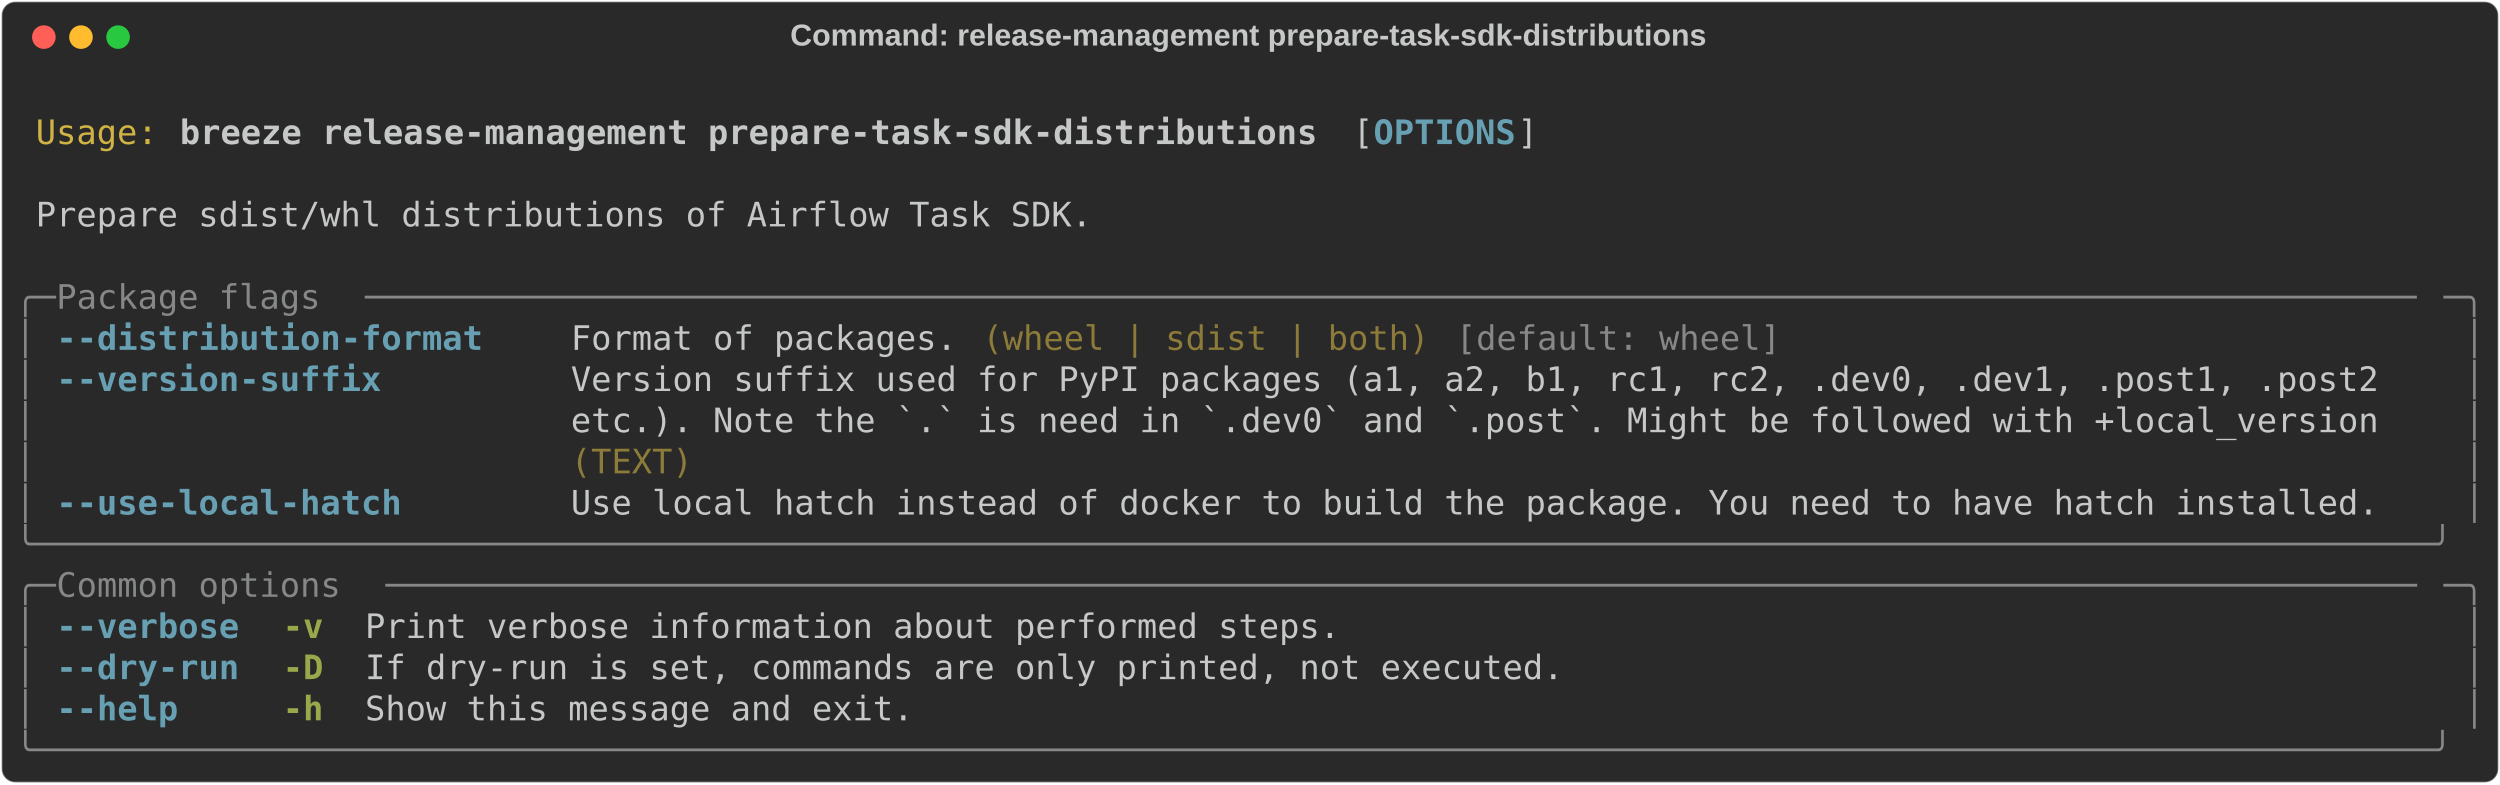
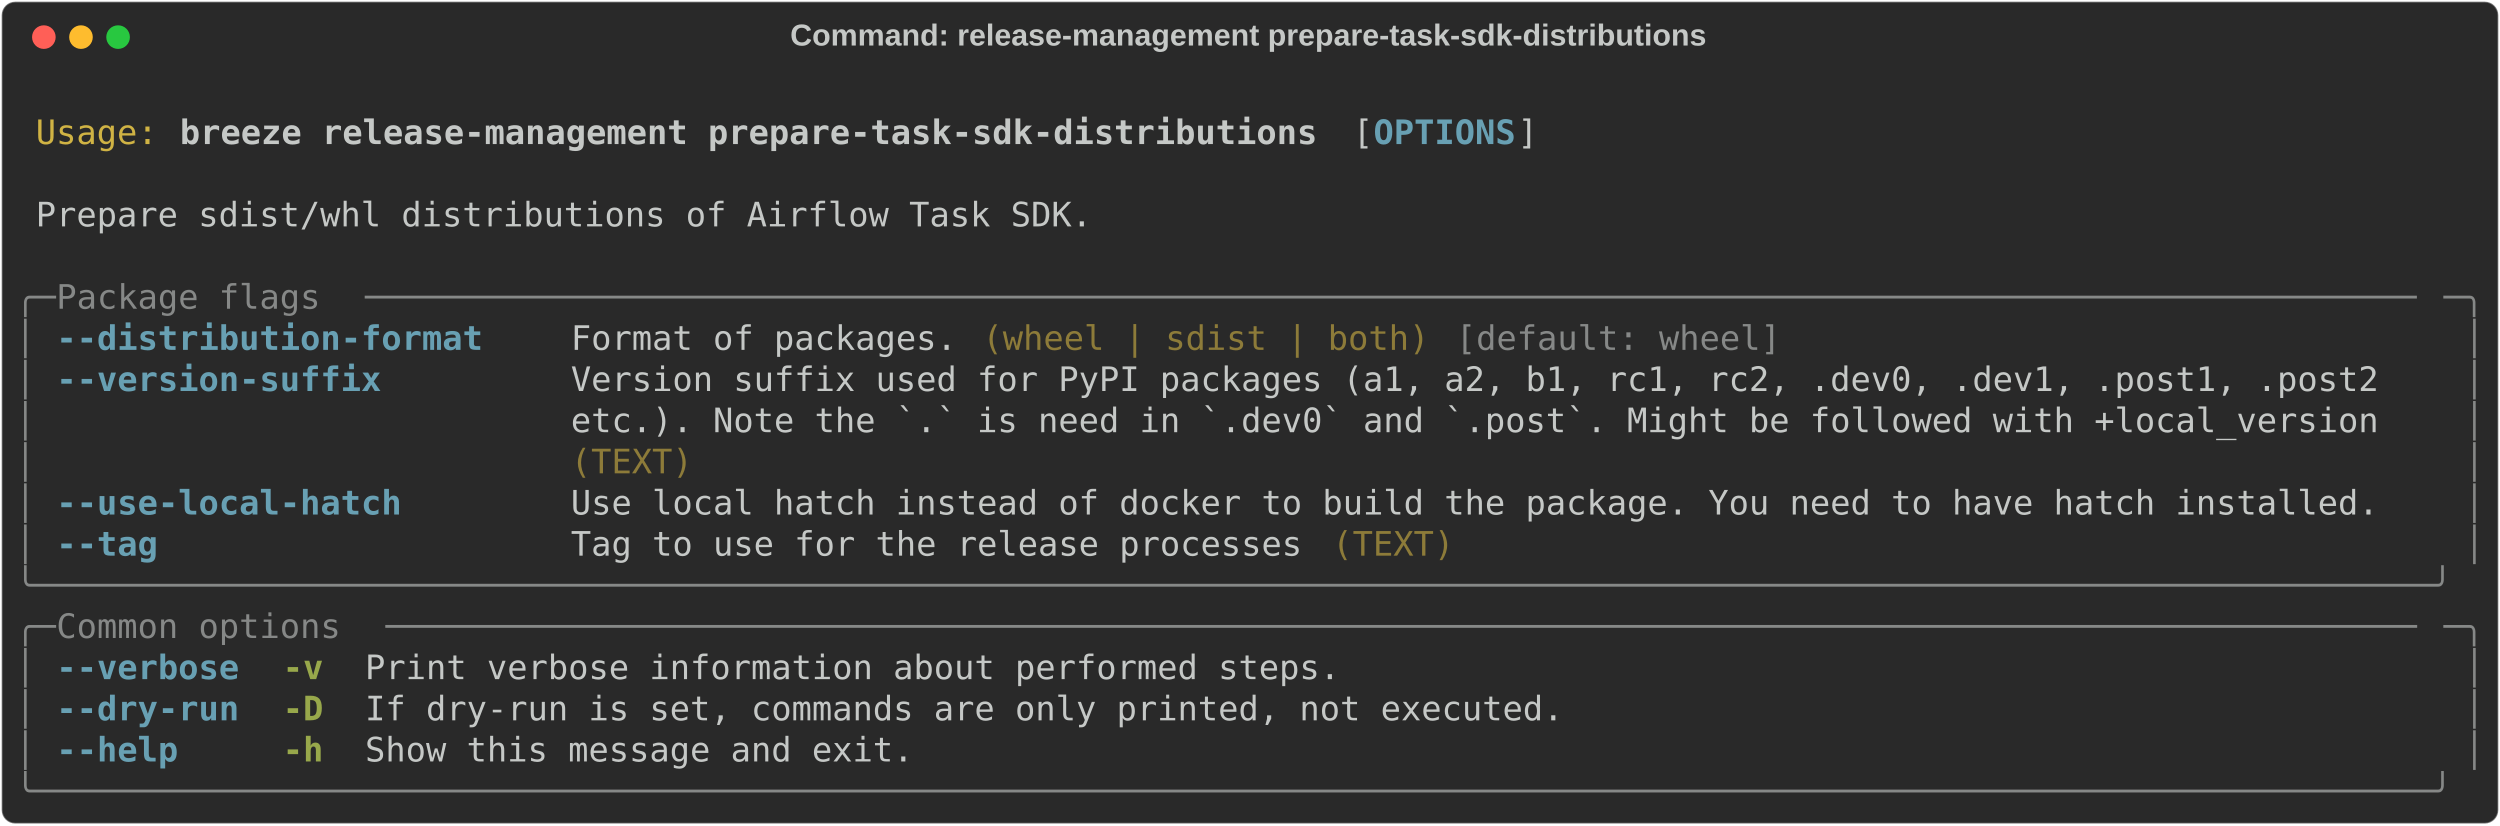
- <svg xmlns="http://www.w3.org/2000/svg" class="rich-terminal" viewBox="0 0 1482 464.8">
+ <svg xmlns="http://www.w3.org/2000/svg" class="rich-terminal" viewBox="0 0 1482 489.2">
  <style>

    @font-face {
        font-family: "Fira Code";
        src: local("FiraCode-Regular"),
                url("https://cdnjs.cloudflare.com/ajax/libs/firacode/6.2.0/woff2/FiraCode-Regular.woff2") format("woff2"),
                url("https://cdnjs.cloudflare.com/ajax/libs/firacode/6.2.0/woff/FiraCode-Regular.woff") format("woff");
        font-style: normal;
        font-weight: 400;
    }
    @font-face {
        font-family: "Fira Code";
        src: local("FiraCode-Bold"),
                url("https://cdnjs.cloudflare.com/ajax/libs/firacode/6.2.0/woff2/FiraCode-Bold.woff2") format("woff2"),
                url("https://cdnjs.cloudflare.com/ajax/libs/firacode/6.2.0/woff/FiraCode-Bold.woff") format("woff");
        font-style: bold;
        font-weight: 700;
    }

    .breeze-release-management-prepare-task-sdk-distributions-matrix {
        font-family: Fira Code, monospace;
        font-size: 20px;
        line-height: 24.4px;
        font-variant-east-asian: full-width;
    }

    .breeze-release-management-prepare-task-sdk-distributions-title {
        font-size: 18px;
        font-weight: bold;
        font-family: arial;
    }

    .breeze-release-management-prepare-task-sdk-distributions-r1 { fill: #c5c8c6 }
.breeze-release-management-prepare-task-sdk-distributions-r2 { fill: #d0b344 }
.breeze-release-management-prepare-task-sdk-distributions-r3 { fill: #c5c8c6;font-weight: bold }
.breeze-release-management-prepare-task-sdk-distributions-r4 { fill: #68a0b3;font-weight: bold }
.breeze-release-management-prepare-task-sdk-distributions-r5 { fill: #868887 }
.breeze-release-management-prepare-task-sdk-distributions-r6 { fill: #8d7b39 }
.breeze-release-management-prepare-task-sdk-distributions-r7 { fill: #98a84b;font-weight: bold }
    </style>
  <defs>
    <clipPath id="breeze-release-management-prepare-task-sdk-distributions-clip-terminal">
-       <rect x="0" y="0" width="1463.0" height="413.8" />
+       <rect x="0" y="0" width="1463.0" height="438.2" />
    </clipPath>
    <clipPath id="breeze-release-management-prepare-task-sdk-distributions-line-0">
      <rect x="0" y="1.5" width="1464" height="24.65" />
    </clipPath>
    <clipPath id="breeze-release-management-prepare-task-sdk-distributions-line-1">
      <rect x="0" y="25.9" width="1464" height="24.65" />
    </clipPath>
    <clipPath id="breeze-release-management-prepare-task-sdk-distributions-line-2">
      <rect x="0" y="50.3" width="1464" height="24.65" />
    </clipPath>
    <clipPath id="breeze-release-management-prepare-task-sdk-distributions-line-3">
      <rect x="0" y="74.7" width="1464" height="24.65" />
    </clipPath>
    <clipPath id="breeze-release-management-prepare-task-sdk-distributions-line-4">
      <rect x="0" y="99.1" width="1464" height="24.65" />
    </clipPath>
    <clipPath id="breeze-release-management-prepare-task-sdk-distributions-line-5">
      <rect x="0" y="123.5" width="1464" height="24.65" />
    </clipPath>
    <clipPath id="breeze-release-management-prepare-task-sdk-distributions-line-6">
      <rect x="0" y="147.9" width="1464" height="24.65" />
    </clipPath>
    <clipPath id="breeze-release-management-prepare-task-sdk-distributions-line-7">
      <rect x="0" y="172.3" width="1464" height="24.65" />
    </clipPath>
    <clipPath id="breeze-release-management-prepare-task-sdk-distributions-line-8">
      <rect x="0" y="196.7" width="1464" height="24.65" />
    </clipPath>
    <clipPath id="breeze-release-management-prepare-task-sdk-distributions-line-9">
      <rect x="0" y="221.1" width="1464" height="24.65" />
    </clipPath>
    <clipPath id="breeze-release-management-prepare-task-sdk-distributions-line-10">
      <rect x="0" y="245.5" width="1464" height="24.65" />
    </clipPath>
    <clipPath id="breeze-release-management-prepare-task-sdk-distributions-line-11">
      <rect x="0" y="269.9" width="1464" height="24.65" />
    </clipPath>
    <clipPath id="breeze-release-management-prepare-task-sdk-distributions-line-12">
      <rect x="0" y="294.3" width="1464" height="24.65" />
    </clipPath>
    <clipPath id="breeze-release-management-prepare-task-sdk-distributions-line-13">
      <rect x="0" y="318.7" width="1464" height="24.65" />
    </clipPath>
    <clipPath id="breeze-release-management-prepare-task-sdk-distributions-line-14">
      <rect x="0" y="343.1" width="1464" height="24.65" />
    </clipPath>
    <clipPath id="breeze-release-management-prepare-task-sdk-distributions-line-15">
      <rect x="0" y="367.5" width="1464" height="24.65" />
    </clipPath>
+     <clipPath id="breeze-release-management-prepare-task-sdk-distributions-line-16">
+       <rect x="0" y="391.9" width="1464" height="24.65" />
+     </clipPath>
  </defs>
-   <rect fill="#292929" stroke="rgba(255,255,255,0.35)" stroke-width="1" x="1" y="1" width="1480" height="462.8" rx="8" />
+   <rect fill="#292929" stroke="rgba(255,255,255,0.35)" stroke-width="1" x="1" y="1" width="1480" height="487.2" rx="8" />
  <text class="breeze-release-management-prepare-task-sdk-distributions-title" fill="#c5c8c6" text-anchor="middle" x="740" y="27">Command: release-management prepare-task-sdk-distributions</text>
  <g transform="translate(26,22)">
    <circle cx="0" cy="0" r="7" fill="#ff5f57" />
    <circle cx="22" cy="0" r="7" fill="#febc2e" />
    <circle cx="44" cy="0" r="7" fill="#28c840" />
  </g>
  <g transform="translate(9, 41)" clip-path="url(#breeze-release-management-prepare-task-sdk-distributions-clip-terminal)">
    <g class="breeze-release-management-prepare-task-sdk-distributions-matrix">
      <text class="breeze-release-management-prepare-task-sdk-distributions-r1" x="1464" y="20" textLength="12.2" clip-path="url(#breeze-release-management-prepare-task-sdk-distributions-line-0)">
</text>
      <text class="breeze-release-management-prepare-task-sdk-distributions-r2" x="12.2" y="44.4" textLength="73.2" clip-path="url(#breeze-release-management-prepare-task-sdk-distributions-line-1)">Usage:</text>
      <text class="breeze-release-management-prepare-task-sdk-distributions-r3" x="97.6" y="44.4" textLength="683.2" clip-path="url(#breeze-release-management-prepare-task-sdk-distributions-line-1)">breeze release-management prepare-task-sdk-distributions</text>
      <text class="breeze-release-management-prepare-task-sdk-distributions-r1" x="793" y="44.4" textLength="12.2" clip-path="url(#breeze-release-management-prepare-task-sdk-distributions-line-1)">[</text>
      <text class="breeze-release-management-prepare-task-sdk-distributions-r4" x="805.2" y="44.4" textLength="85.4" clip-path="url(#breeze-release-management-prepare-task-sdk-distributions-line-1)">OPTIONS</text>
      <text class="breeze-release-management-prepare-task-sdk-distributions-r1" x="890.6" y="44.4" textLength="12.2" clip-path="url(#breeze-release-management-prepare-task-sdk-distributions-line-1)">]</text>
      <text class="breeze-release-management-prepare-task-sdk-distributions-r1" x="1464" y="44.4" textLength="12.2" clip-path="url(#breeze-release-management-prepare-task-sdk-distributions-line-1)">
</text>
      <text class="breeze-release-management-prepare-task-sdk-distributions-r1" x="1464" y="68.8" textLength="12.2" clip-path="url(#breeze-release-management-prepare-task-sdk-distributions-line-2)">
</text>
      <text class="breeze-release-management-prepare-task-sdk-distributions-r1" x="12.2" y="93.2" textLength="634.4" clip-path="url(#breeze-release-management-prepare-task-sdk-distributions-line-3)">Prepare sdist/whl distributions of Airflow Task SDK.</text>
      <text class="breeze-release-management-prepare-task-sdk-distributions-r1" x="1464" y="93.2" textLength="12.2" clip-path="url(#breeze-release-management-prepare-task-sdk-distributions-line-3)">
</text>
      <text class="breeze-release-management-prepare-task-sdk-distributions-r1" x="1464" y="117.6" textLength="12.2" clip-path="url(#breeze-release-management-prepare-task-sdk-distributions-line-4)">
</text>
      <text class="breeze-release-management-prepare-task-sdk-distributions-r5" x="0" y="142" textLength="24.4" clip-path="url(#breeze-release-management-prepare-task-sdk-distributions-line-5)">╭─</text>
      <text class="breeze-release-management-prepare-task-sdk-distributions-r5" x="24.4" y="142" textLength="183" clip-path="url(#breeze-release-management-prepare-task-sdk-distributions-line-5)"> Package flags </text>
      <text class="breeze-release-management-prepare-task-sdk-distributions-r5" x="207.4" y="142" textLength="1232.2" clip-path="url(#breeze-release-management-prepare-task-sdk-distributions-line-5)">─────────────────────────────────────────────────────────────────────────────────────────────────────</text>
      <text class="breeze-release-management-prepare-task-sdk-distributions-r5" x="1439.6" y="142" textLength="24.4" clip-path="url(#breeze-release-management-prepare-task-sdk-distributions-line-5)">─╮</text>
      <text class="breeze-release-management-prepare-task-sdk-distributions-r1" x="1464" y="142" textLength="12.2" clip-path="url(#breeze-release-management-prepare-task-sdk-distributions-line-5)">
</text>
      <text class="breeze-release-management-prepare-task-sdk-distributions-r5" x="0" y="166.4" textLength="12.2" clip-path="url(#breeze-release-management-prepare-task-sdk-distributions-line-6)">│</text>
      <text class="breeze-release-management-prepare-task-sdk-distributions-r4" x="24.4" y="166.4" textLength="256.2" clip-path="url(#breeze-release-management-prepare-task-sdk-distributions-line-6)">--distribution-format</text>
      <text class="breeze-release-management-prepare-task-sdk-distributions-r1" x="329.4" y="166.4" textLength="231.8" clip-path="url(#breeze-release-management-prepare-task-sdk-distributions-line-6)">Format of packages.</text>
      <text class="breeze-release-management-prepare-task-sdk-distributions-r6" x="573.4" y="166.4" textLength="268.4" clip-path="url(#breeze-release-management-prepare-task-sdk-distributions-line-6)">(wheel | sdist | both)</text>
      <text class="breeze-release-management-prepare-task-sdk-distributions-r5" x="854" y="166.4" textLength="195.2" clip-path="url(#breeze-release-management-prepare-task-sdk-distributions-line-6)">[default: wheel]</text>
      <text class="breeze-release-management-prepare-task-sdk-distributions-r5" x="1451.8" y="166.4" textLength="12.2" clip-path="url(#breeze-release-management-prepare-task-sdk-distributions-line-6)">│</text>
      <text class="breeze-release-management-prepare-task-sdk-distributions-r1" x="1464" y="166.4" textLength="12.2" clip-path="url(#breeze-release-management-prepare-task-sdk-distributions-line-6)">
</text>
      <text class="breeze-release-management-prepare-task-sdk-distributions-r5" x="0" y="190.8" textLength="12.2" clip-path="url(#breeze-release-management-prepare-task-sdk-distributions-line-7)">│</text>
      <text class="breeze-release-management-prepare-task-sdk-distributions-r4" x="24.4" y="190.8" textLength="195.2" clip-path="url(#breeze-release-management-prepare-task-sdk-distributions-line-7)">--version-suffix</text>
      <text class="breeze-release-management-prepare-task-sdk-distributions-r1" x="329.4" y="190.8" textLength="1110.2" clip-path="url(#breeze-release-management-prepare-task-sdk-distributions-line-7)">Version suffix used for PyPI packages (a1, a2, b1, rc1, rc2, .dev0, .dev1, .post1, .post2  </text>
      <text class="breeze-release-management-prepare-task-sdk-distributions-r5" x="1451.8" y="190.8" textLength="12.2" clip-path="url(#breeze-release-management-prepare-task-sdk-distributions-line-7)">│</text>
      <text class="breeze-release-management-prepare-task-sdk-distributions-r1" x="1464" y="190.8" textLength="12.2" clip-path="url(#breeze-release-management-prepare-task-sdk-distributions-line-7)">
</text>
      <text class="breeze-release-management-prepare-task-sdk-distributions-r5" x="0" y="215.2" textLength="12.2" clip-path="url(#breeze-release-management-prepare-task-sdk-distributions-line-8)">│</text>
      <text class="breeze-release-management-prepare-task-sdk-distributions-r1" x="329.4" y="215.2" textLength="1110.2" clip-path="url(#breeze-release-management-prepare-task-sdk-distributions-line-8)">etc.). Note the `.` is need in `.dev0` and `.post`. Might be followed with +local_version  </text>
      <text class="breeze-release-management-prepare-task-sdk-distributions-r5" x="1451.8" y="215.2" textLength="12.2" clip-path="url(#breeze-release-management-prepare-task-sdk-distributions-line-8)">│</text>
      <text class="breeze-release-management-prepare-task-sdk-distributions-r1" x="1464" y="215.2" textLength="12.2" clip-path="url(#breeze-release-management-prepare-task-sdk-distributions-line-8)">
</text>
      <text class="breeze-release-management-prepare-task-sdk-distributions-r5" x="0" y="239.6" textLength="12.2" clip-path="url(#breeze-release-management-prepare-task-sdk-distributions-line-9)">│</text>
      <text class="breeze-release-management-prepare-task-sdk-distributions-r6" x="329.4" y="239.6" textLength="1110.2" clip-path="url(#breeze-release-management-prepare-task-sdk-distributions-line-9)">(TEXT)                                                                                     </text>
      <text class="breeze-release-management-prepare-task-sdk-distributions-r5" x="1451.8" y="239.6" textLength="12.2" clip-path="url(#breeze-release-management-prepare-task-sdk-distributions-line-9)">│</text>
      <text class="breeze-release-management-prepare-task-sdk-distributions-r1" x="1464" y="239.6" textLength="12.2" clip-path="url(#breeze-release-management-prepare-task-sdk-distributions-line-9)">
</text>
      <text class="breeze-release-management-prepare-task-sdk-distributions-r5" x="0" y="264" textLength="12.2" clip-path="url(#breeze-release-management-prepare-task-sdk-distributions-line-10)">│</text>
      <text class="breeze-release-management-prepare-task-sdk-distributions-r4" x="24.4" y="264" textLength="207.4" clip-path="url(#breeze-release-management-prepare-task-sdk-distributions-line-10)">--use-local-hatch</text>
      <text class="breeze-release-management-prepare-task-sdk-distributions-r1" x="329.4" y="264" textLength="1085.8" clip-path="url(#breeze-release-management-prepare-task-sdk-distributions-line-10)">Use local hatch instead of docker to build the package. You need to have hatch installed.</text>
      <text class="breeze-release-management-prepare-task-sdk-distributions-r5" x="1451.8" y="264" textLength="12.2" clip-path="url(#breeze-release-management-prepare-task-sdk-distributions-line-10)">│</text>
      <text class="breeze-release-management-prepare-task-sdk-distributions-r1" x="1464" y="264" textLength="12.2" clip-path="url(#breeze-release-management-prepare-task-sdk-distributions-line-10)">
</text>
-       <text class="breeze-release-management-prepare-task-sdk-distributions-r5" x="0" y="288.4" textLength="1464" clip-path="url(#breeze-release-management-prepare-task-sdk-distributions-line-11)">╰──────────────────────────────────────────────────────────────────────────────────────────────────────────────────────╯</text>
+       <text class="breeze-release-management-prepare-task-sdk-distributions-r5" x="0" y="288.4" textLength="12.2" clip-path="url(#breeze-release-management-prepare-task-sdk-distributions-line-11)">│</text>
+       <text class="breeze-release-management-prepare-task-sdk-distributions-r4" x="24.4" y="288.4" textLength="61" clip-path="url(#breeze-release-management-prepare-task-sdk-distributions-line-11)">--tag</text>
+       <text class="breeze-release-management-prepare-task-sdk-distributions-r1" x="329.4" y="288.4" textLength="439.2" clip-path="url(#breeze-release-management-prepare-task-sdk-distributions-line-11)">Tag to use for the release processes</text>
+       <text class="breeze-release-management-prepare-task-sdk-distributions-r6" x="780.8" y="288.4" textLength="73.2" clip-path="url(#breeze-release-management-prepare-task-sdk-distributions-line-11)">(TEXT)</text>
+       <text class="breeze-release-management-prepare-task-sdk-distributions-r5" x="1451.8" y="288.4" textLength="12.2" clip-path="url(#breeze-release-management-prepare-task-sdk-distributions-line-11)">│</text>
      <text class="breeze-release-management-prepare-task-sdk-distributions-r1" x="1464" y="288.4" textLength="12.2" clip-path="url(#breeze-release-management-prepare-task-sdk-distributions-line-11)">
</text>
-       <text class="breeze-release-management-prepare-task-sdk-distributions-r5" x="0" y="312.8" textLength="24.4" clip-path="url(#breeze-release-management-prepare-task-sdk-distributions-line-12)">╭─</text>
-       <text class="breeze-release-management-prepare-task-sdk-distributions-r5" x="24.4" y="312.8" textLength="195.2" clip-path="url(#breeze-release-management-prepare-task-sdk-distributions-line-12)"> Common options </text>
-       <text class="breeze-release-management-prepare-task-sdk-distributions-r5" x="219.6" y="312.8" textLength="1220" clip-path="url(#breeze-release-management-prepare-task-sdk-distributions-line-12)">────────────────────────────────────────────────────────────────────────────────────────────────────</text>
-       <text class="breeze-release-management-prepare-task-sdk-distributions-r5" x="1439.6" y="312.8" textLength="24.4" clip-path="url(#breeze-release-management-prepare-task-sdk-distributions-line-12)">─╮</text>
+       <text class="breeze-release-management-prepare-task-sdk-distributions-r5" x="0" y="312.8" textLength="1464" clip-path="url(#breeze-release-management-prepare-task-sdk-distributions-line-12)">╰──────────────────────────────────────────────────────────────────────────────────────────────────────────────────────╯</text>
      <text class="breeze-release-management-prepare-task-sdk-distributions-r1" x="1464" y="312.8" textLength="12.2" clip-path="url(#breeze-release-management-prepare-task-sdk-distributions-line-12)">
</text>
-       <text class="breeze-release-management-prepare-task-sdk-distributions-r5" x="0" y="337.2" textLength="12.2" clip-path="url(#breeze-release-management-prepare-task-sdk-distributions-line-13)">│</text>
-       <text class="breeze-release-management-prepare-task-sdk-distributions-r4" x="24.4" y="337.2" textLength="109.8" clip-path="url(#breeze-release-management-prepare-task-sdk-distributions-line-13)">--verbose</text>
-       <text class="breeze-release-management-prepare-task-sdk-distributions-r7" x="158.6" y="337.2" textLength="24.4" clip-path="url(#breeze-release-management-prepare-task-sdk-distributions-line-13)">-v</text>
-       <text class="breeze-release-management-prepare-task-sdk-distributions-r1" x="207.4" y="337.2" textLength="585.6" clip-path="url(#breeze-release-management-prepare-task-sdk-distributions-line-13)">Print verbose information about performed steps.</text>
-       <text class="breeze-release-management-prepare-task-sdk-distributions-r5" x="1451.8" y="337.2" textLength="12.2" clip-path="url(#breeze-release-management-prepare-task-sdk-distributions-line-13)">│</text>
+       <text class="breeze-release-management-prepare-task-sdk-distributions-r5" x="0" y="337.2" textLength="24.4" clip-path="url(#breeze-release-management-prepare-task-sdk-distributions-line-13)">╭─</text>
+       <text class="breeze-release-management-prepare-task-sdk-distributions-r5" x="24.4" y="337.2" textLength="195.2" clip-path="url(#breeze-release-management-prepare-task-sdk-distributions-line-13)"> Common options </text>
+       <text class="breeze-release-management-prepare-task-sdk-distributions-r5" x="219.6" y="337.2" textLength="1220" clip-path="url(#breeze-release-management-prepare-task-sdk-distributions-line-13)">────────────────────────────────────────────────────────────────────────────────────────────────────</text>
+       <text class="breeze-release-management-prepare-task-sdk-distributions-r5" x="1439.6" y="337.2" textLength="24.4" clip-path="url(#breeze-release-management-prepare-task-sdk-distributions-line-13)">─╮</text>
      <text class="breeze-release-management-prepare-task-sdk-distributions-r1" x="1464" y="337.2" textLength="12.2" clip-path="url(#breeze-release-management-prepare-task-sdk-distributions-line-13)">
</text>
      <text class="breeze-release-management-prepare-task-sdk-distributions-r5" x="0" y="361.6" textLength="12.2" clip-path="url(#breeze-release-management-prepare-task-sdk-distributions-line-14)">│</text>
-       <text class="breeze-release-management-prepare-task-sdk-distributions-r4" x="24.4" y="361.6" textLength="109.8" clip-path="url(#breeze-release-management-prepare-task-sdk-distributions-line-14)">--dry-run</text>
-       <text class="breeze-release-management-prepare-task-sdk-distributions-r7" x="158.6" y="361.6" textLength="24.4" clip-path="url(#breeze-release-management-prepare-task-sdk-distributions-line-14)">-D</text>
-       <text class="breeze-release-management-prepare-task-sdk-distributions-r1" x="207.4" y="361.6" textLength="719.8" clip-path="url(#breeze-release-management-prepare-task-sdk-distributions-line-14)">If dry-run is set, commands are only printed, not executed.</text>
+       <text class="breeze-release-management-prepare-task-sdk-distributions-r4" x="24.4" y="361.6" textLength="109.8" clip-path="url(#breeze-release-management-prepare-task-sdk-distributions-line-14)">--verbose</text>
+       <text class="breeze-release-management-prepare-task-sdk-distributions-r7" x="158.6" y="361.6" textLength="24.4" clip-path="url(#breeze-release-management-prepare-task-sdk-distributions-line-14)">-v</text>
+       <text class="breeze-release-management-prepare-task-sdk-distributions-r1" x="207.4" y="361.6" textLength="585.6" clip-path="url(#breeze-release-management-prepare-task-sdk-distributions-line-14)">Print verbose information about performed steps.</text>
      <text class="breeze-release-management-prepare-task-sdk-distributions-r5" x="1451.8" y="361.6" textLength="12.2" clip-path="url(#breeze-release-management-prepare-task-sdk-distributions-line-14)">│</text>
      <text class="breeze-release-management-prepare-task-sdk-distributions-r1" x="1464" y="361.6" textLength="12.2" clip-path="url(#breeze-release-management-prepare-task-sdk-distributions-line-14)">
</text>
      <text class="breeze-release-management-prepare-task-sdk-distributions-r5" x="0" y="386" textLength="12.2" clip-path="url(#breeze-release-management-prepare-task-sdk-distributions-line-15)">│</text>
-       <text class="breeze-release-management-prepare-task-sdk-distributions-r4" x="24.4" y="386" textLength="73.2" clip-path="url(#breeze-release-management-prepare-task-sdk-distributions-line-15)">--help</text>
-       <text class="breeze-release-management-prepare-task-sdk-distributions-r7" x="158.6" y="386" textLength="24.4" clip-path="url(#breeze-release-management-prepare-task-sdk-distributions-line-15)">-h</text>
-       <text class="breeze-release-management-prepare-task-sdk-distributions-r1" x="207.4" y="386" textLength="329.4" clip-path="url(#breeze-release-management-prepare-task-sdk-distributions-line-15)">Show this message and exit.</text>
+       <text class="breeze-release-management-prepare-task-sdk-distributions-r4" x="24.4" y="386" textLength="109.8" clip-path="url(#breeze-release-management-prepare-task-sdk-distributions-line-15)">--dry-run</text>
+       <text class="breeze-release-management-prepare-task-sdk-distributions-r7" x="158.6" y="386" textLength="24.4" clip-path="url(#breeze-release-management-prepare-task-sdk-distributions-line-15)">-D</text>
+       <text class="breeze-release-management-prepare-task-sdk-distributions-r1" x="207.4" y="386" textLength="719.8" clip-path="url(#breeze-release-management-prepare-task-sdk-distributions-line-15)">If dry-run is set, commands are only printed, not executed.</text>
      <text class="breeze-release-management-prepare-task-sdk-distributions-r5" x="1451.8" y="386" textLength="12.2" clip-path="url(#breeze-release-management-prepare-task-sdk-distributions-line-15)">│</text>
      <text class="breeze-release-management-prepare-task-sdk-distributions-r1" x="1464" y="386" textLength="12.2" clip-path="url(#breeze-release-management-prepare-task-sdk-distributions-line-15)">
</text>
-       <text class="breeze-release-management-prepare-task-sdk-distributions-r5" x="0" y="410.4" textLength="1464" clip-path="url(#breeze-release-management-prepare-task-sdk-distributions-line-16)">╰──────────────────────────────────────────────────────────────────────────────────────────────────────────────────────╯</text>
+       <text class="breeze-release-management-prepare-task-sdk-distributions-r5" x="0" y="410.4" textLength="12.2" clip-path="url(#breeze-release-management-prepare-task-sdk-distributions-line-16)">│</text>
+       <text class="breeze-release-management-prepare-task-sdk-distributions-r4" x="24.4" y="410.4" textLength="73.2" clip-path="url(#breeze-release-management-prepare-task-sdk-distributions-line-16)">--help</text>
+       <text class="breeze-release-management-prepare-task-sdk-distributions-r7" x="158.6" y="410.4" textLength="24.4" clip-path="url(#breeze-release-management-prepare-task-sdk-distributions-line-16)">-h</text>
+       <text class="breeze-release-management-prepare-task-sdk-distributions-r1" x="207.4" y="410.4" textLength="329.4" clip-path="url(#breeze-release-management-prepare-task-sdk-distributions-line-16)">Show this message and exit.</text>
+       <text class="breeze-release-management-prepare-task-sdk-distributions-r5" x="1451.8" y="410.4" textLength="12.2" clip-path="url(#breeze-release-management-prepare-task-sdk-distributions-line-16)">│</text>
      <text class="breeze-release-management-prepare-task-sdk-distributions-r1" x="1464" y="410.4" textLength="12.2" clip-path="url(#breeze-release-management-prepare-task-sdk-distributions-line-16)">
+ </text>
+       <text class="breeze-release-management-prepare-task-sdk-distributions-r5" x="0" y="434.8" textLength="1464" clip-path="url(#breeze-release-management-prepare-task-sdk-distributions-line-17)">╰──────────────────────────────────────────────────────────────────────────────────────────────────────────────────────╯</text>
+       <text class="breeze-release-management-prepare-task-sdk-distributions-r1" x="1464" y="434.8" textLength="12.2" clip-path="url(#breeze-release-management-prepare-task-sdk-distributions-line-17)">
</text>
    </g>
  </g>
</svg>
